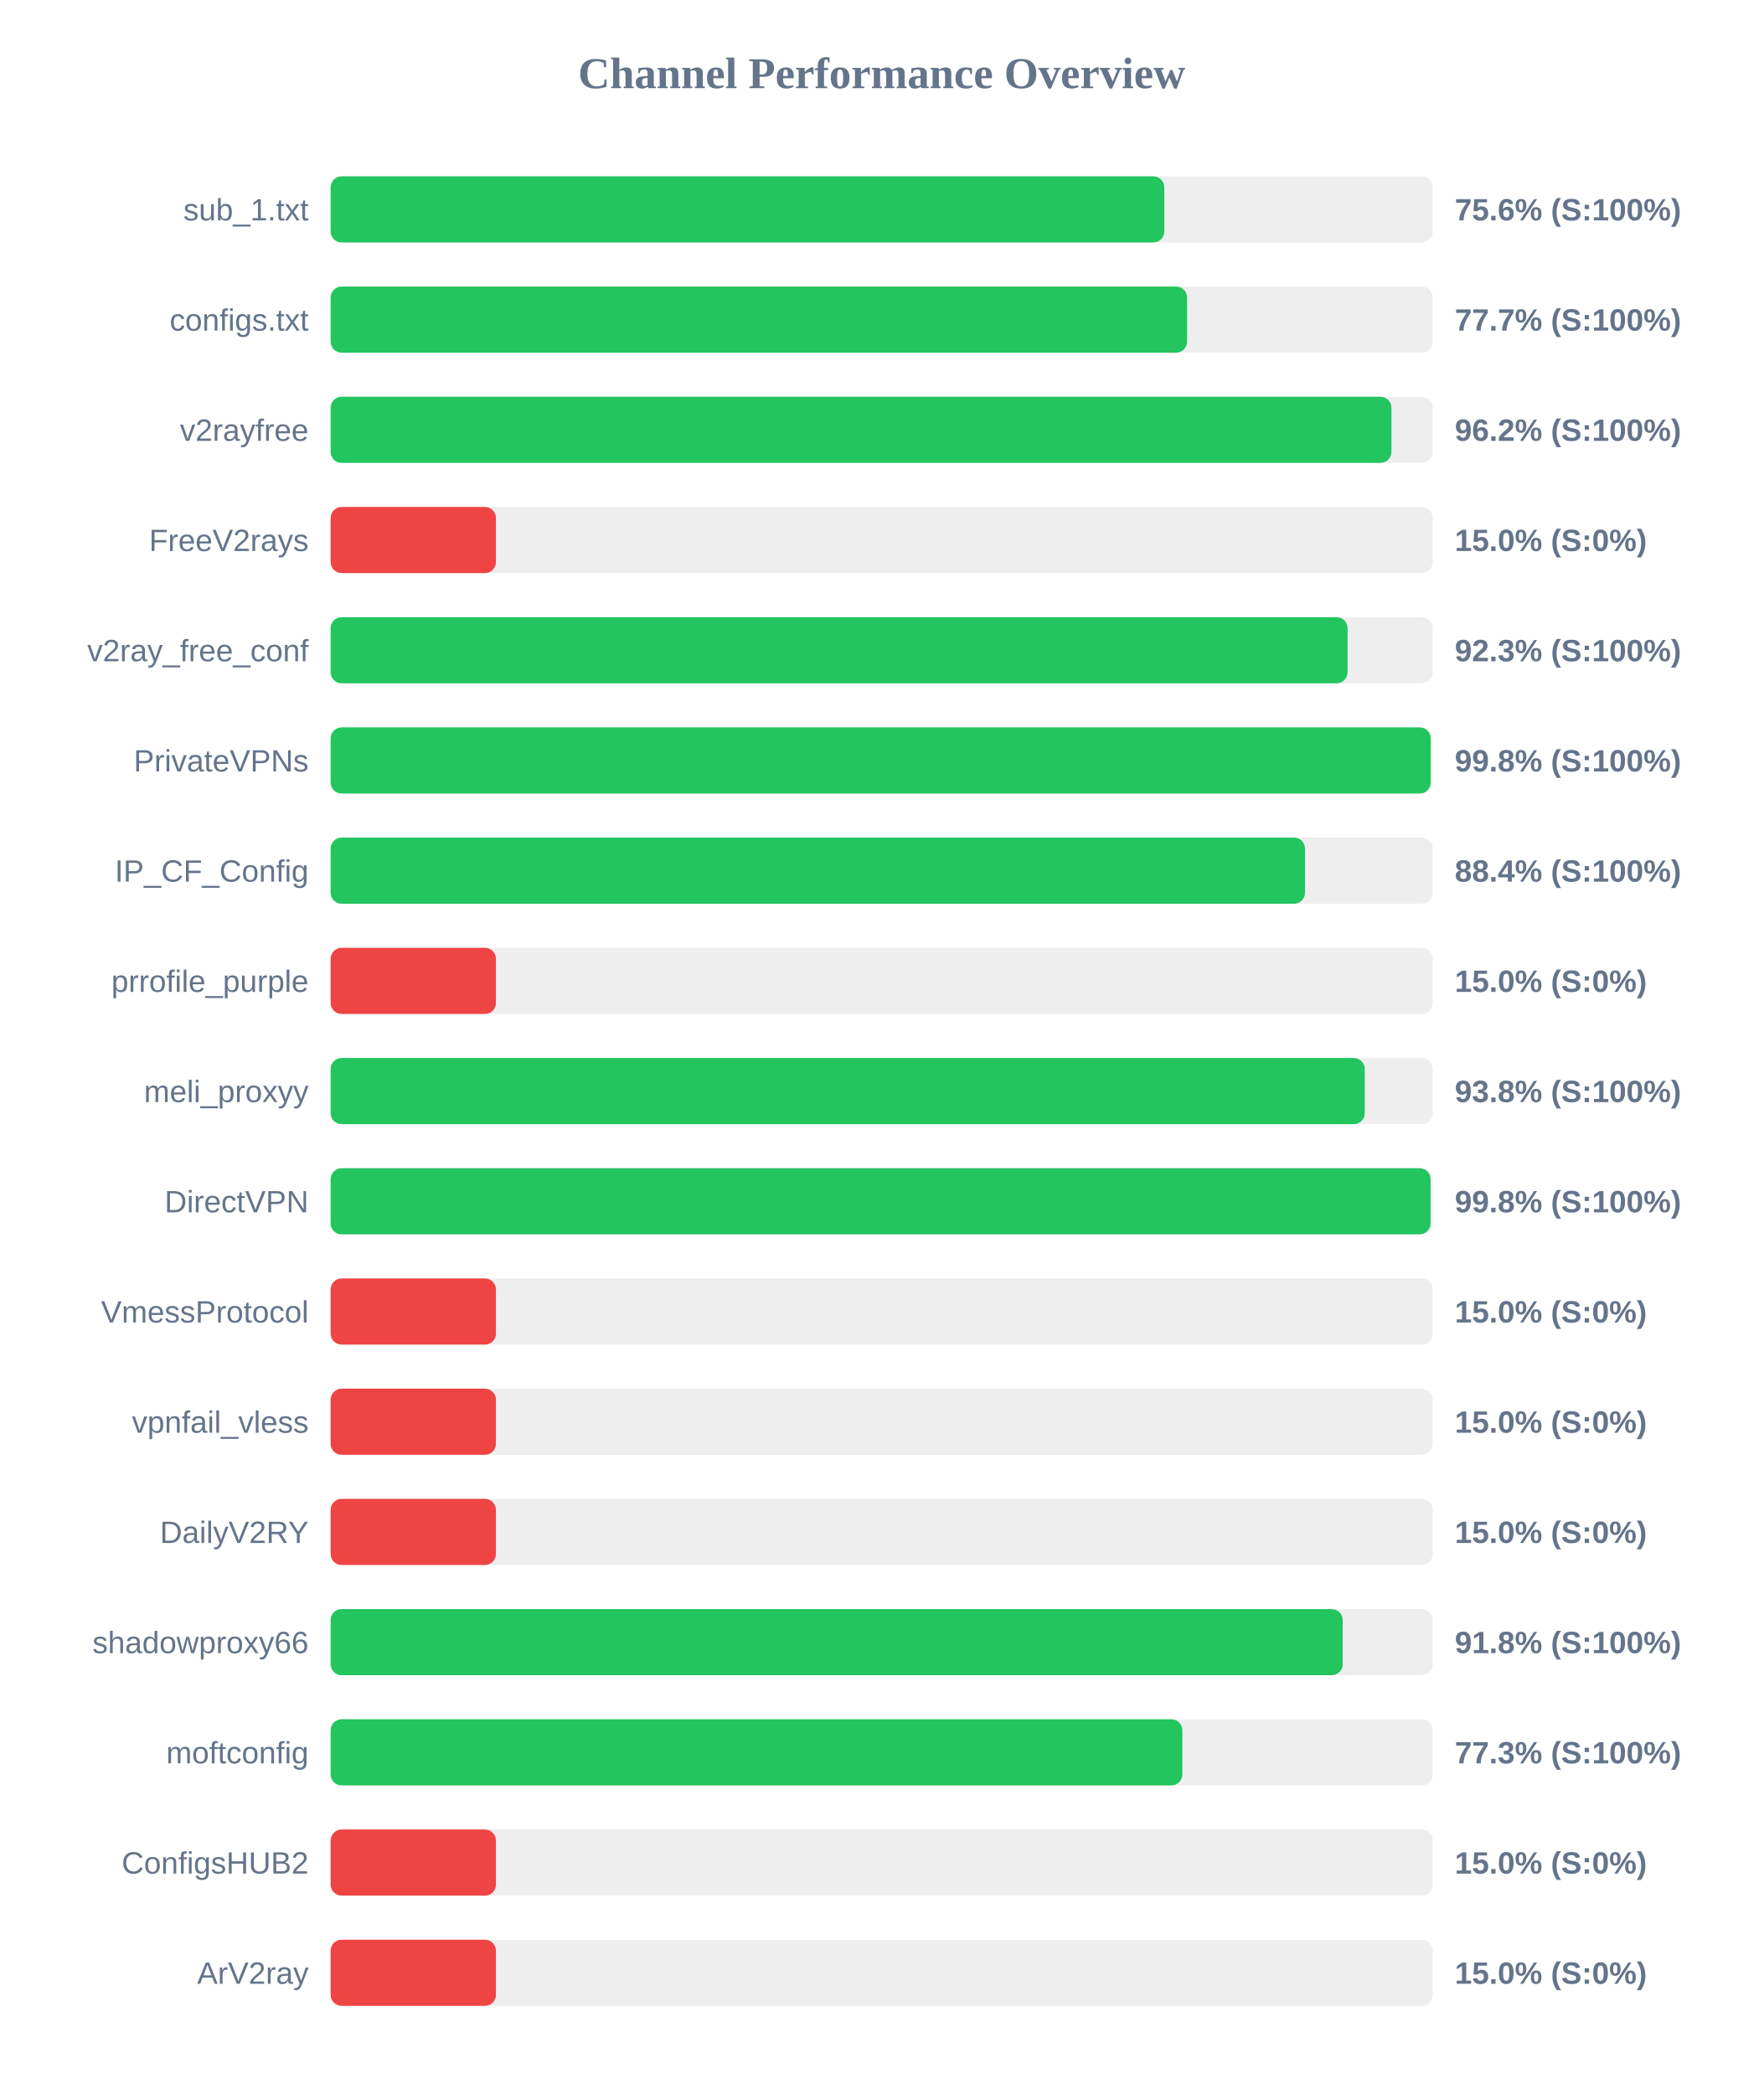
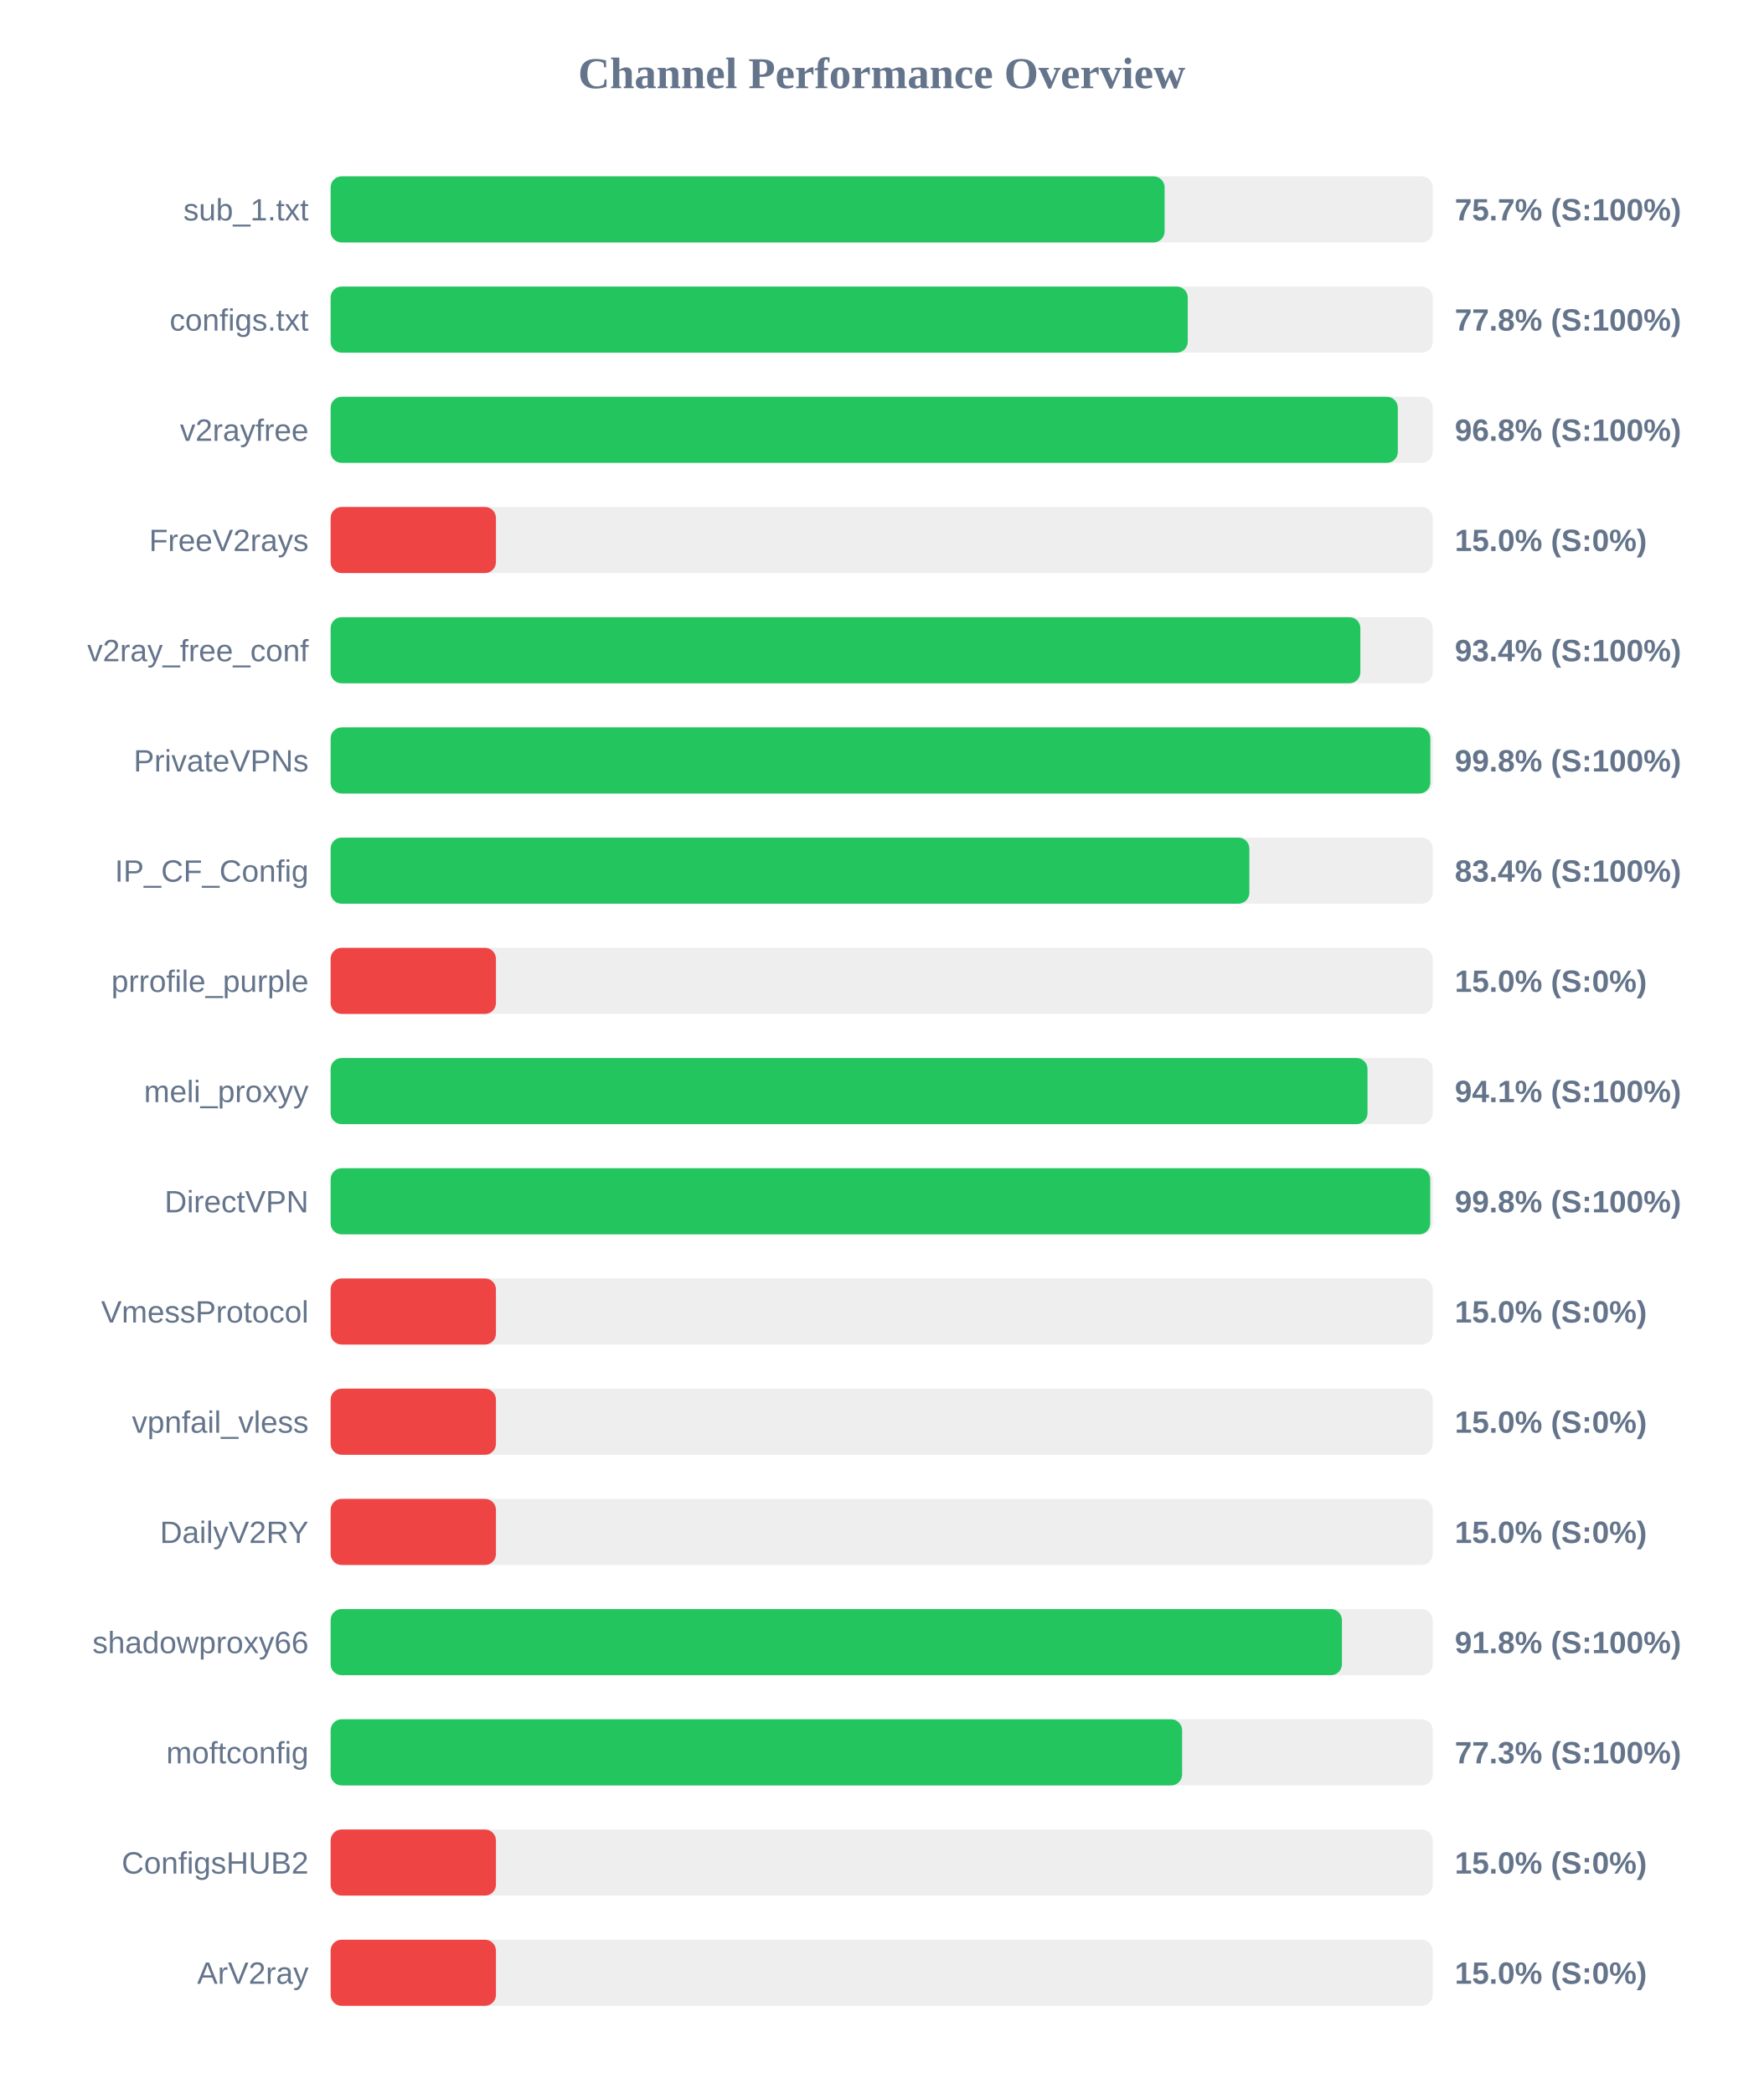
<svg xmlns="http://www.w3.org/2000/svg" width="800" height="950" version="1.1">
  <style>
        .row { font: 14px Arial; fill: #64748b; }
        .score { font: bold 14px Arial; fill: #64748b; }
    </style>
  <text x="400" y="40" text-anchor="middle" font-size="20px" font-weight="bold" fill="#64748b">Channel Performance Overview</text>
  <rect x="150" y="80" width="500" height="30" fill="#eee" rx="5" />
-   <rect x="150" y="80" width="378.2" height="30" fill="#22c55e" rx="5" />
+   <rect x="150" y="80" width="378.35" height="30" fill="#22c55e" rx="5" />
  <text x="140" y="100" text-anchor="end" class="row">sub_1.txt</text>
-   <text x="660" y="100" text-anchor="start" class="score">75.6% (S:100%)</text>
+   <text x="660" y="100" text-anchor="start" class="score">75.7% (S:100%)</text>
  <rect x="150" y="130" width="500" height="30" fill="#eee" rx="5" />
-   <rect x="150" y="130" width="388.55" height="30" fill="#22c55e" rx="5" />
+   <rect x="150" y="130" width="388.85" height="30" fill="#22c55e" rx="5" />
  <text x="140" y="150" text-anchor="end" class="row">configs.txt</text>
-   <text x="660" y="150" text-anchor="start" class="score">77.7% (S:100%)</text>
+   <text x="660" y="150" text-anchor="start" class="score">77.8% (S:100%)</text>
  <rect x="150" y="180" width="500" height="30" fill="#eee" rx="5" />
-   <rect x="150" y="180" width="481.25" height="30" fill="#22c55e" rx="5" />
+   <rect x="150" y="180" width="484.15" height="30" fill="#22c55e" rx="5" />
  <text x="140" y="200" text-anchor="end" class="row">v2rayfree</text>
-   <text x="660" y="200" text-anchor="start" class="score">96.2% (S:100%)</text>
+   <text x="660" y="200" text-anchor="start" class="score">96.8% (S:100%)</text>
  <rect x="150" y="230" width="500" height="30" fill="#eee" rx="5" />
  <rect x="150" y="230" width="75.0" height="30" fill="#ef4444" rx="5" />
  <text x="140" y="250" text-anchor="end" class="row">FreeV2rays</text>
  <text x="660" y="250" text-anchor="start" class="score">15.0% (S:0%)</text>
  <rect x="150" y="280" width="500" height="30" fill="#eee" rx="5" />
-   <rect x="150" y="280" width="461.35" height="30" fill="#22c55e" rx="5" />
+   <rect x="150" y="280" width="467.15" height="30" fill="#22c55e" rx="5" />
  <text x="140" y="300" text-anchor="end" class="row">v2ray_free_conf</text>
-   <text x="660" y="300" text-anchor="start" class="score">92.3% (S:100%)</text>
+   <text x="660" y="300" text-anchor="start" class="score">93.4% (S:100%)</text>
  <rect x="150" y="330" width="500" height="30" fill="#eee" rx="5" />
-   <rect x="150" y="330" width="499.05" height="30" fill="#22c55e" rx="5" />
+   <rect x="150" y="330" width="498.9" height="30" fill="#22c55e" rx="5" />
  <text x="140" y="350" text-anchor="end" class="row">PrivateVPNs</text>
  <text x="660" y="350" text-anchor="start" class="score">99.8% (S:100%)</text>
  <rect x="150" y="380" width="500" height="30" fill="#eee" rx="5" />
-   <rect x="150" y="380" width="442.05" height="30" fill="#22c55e" rx="5" />
+   <rect x="150" y="380" width="416.8" height="30" fill="#22c55e" rx="5" />
  <text x="140" y="400" text-anchor="end" class="row">IP_CF_Config</text>
-   <text x="660" y="400" text-anchor="start" class="score">88.4% (S:100%)</text>
+   <text x="660" y="400" text-anchor="start" class="score">83.4% (S:100%)</text>
  <rect x="150" y="430" width="500" height="30" fill="#eee" rx="5" />
  <rect x="150" y="430" width="75.0" height="30" fill="#ef4444" rx="5" />
  <text x="140" y="450" text-anchor="end" class="row">prrofile_purple</text>
  <text x="660" y="450" text-anchor="start" class="score">15.0% (S:0%)</text>
  <rect x="150" y="480" width="500" height="30" fill="#eee" rx="5" />
-   <rect x="150" y="480" width="469.15" height="30" fill="#22c55e" rx="5" />
+   <rect x="150" y="480" width="470.4" height="30" fill="#22c55e" rx="5" />
  <text x="140" y="500" text-anchor="end" class="row">meli_proxyy</text>
-   <text x="660" y="500" text-anchor="start" class="score">93.8% (S:100%)</text>
+   <text x="660" y="500" text-anchor="start" class="score">94.1% (S:100%)</text>
  <rect x="150" y="530" width="500" height="30" fill="#eee" rx="5" />
-   <rect x="150" y="530" width="499.0" height="30" fill="#22c55e" rx="5" />
+   <rect x="150" y="530" width="498.85" height="30" fill="#22c55e" rx="5" />
  <text x="140" y="550" text-anchor="end" class="row">DirectVPN</text>
  <text x="660" y="550" text-anchor="start" class="score">99.8% (S:100%)</text>
  <rect x="150" y="580" width="500" height="30" fill="#eee" rx="5" />
  <rect x="150" y="580" width="75.0" height="30" fill="#ef4444" rx="5" />
  <text x="140" y="600" text-anchor="end" class="row">VmessProtocol</text>
  <text x="660" y="600" text-anchor="start" class="score">15.0% (S:0%)</text>
  <rect x="150" y="630" width="500" height="30" fill="#eee" rx="5" />
  <rect x="150" y="630" width="75.0" height="30" fill="#ef4444" rx="5" />
  <text x="140" y="650" text-anchor="end" class="row">vpnfail_vless</text>
  <text x="660" y="650" text-anchor="start" class="score">15.0% (S:0%)</text>
  <rect x="150" y="680" width="500" height="30" fill="#eee" rx="5" />
  <rect x="150" y="680" width="75.0" height="30" fill="#ef4444" rx="5" />
  <text x="140" y="700" text-anchor="end" class="row">DailyV2RY</text>
  <text x="660" y="700" text-anchor="start" class="score">15.0% (S:0%)</text>
  <rect x="150" y="730" width="500" height="30" fill="#eee" rx="5" />
-   <rect x="150" y="730" width="459.15" height="30" fill="#22c55e" rx="5" />
+   <rect x="150" y="730" width="458.8" height="30" fill="#22c55e" rx="5" />
  <text x="140" y="750" text-anchor="end" class="row">shadowproxy66</text>
  <text x="660" y="750" text-anchor="start" class="score">91.8% (S:100%)</text>
  <rect x="150" y="780" width="500" height="30" fill="#eee" rx="5" />
-   <rect x="150" y="780" width="386.4" height="30" fill="#22c55e" rx="5" />
+   <rect x="150" y="780" width="386.3" height="30" fill="#22c55e" rx="5" />
  <text x="140" y="800" text-anchor="end" class="row">moftconfig</text>
  <text x="660" y="800" text-anchor="start" class="score">77.3% (S:100%)</text>
  <rect x="150" y="830" width="500" height="30" fill="#eee" rx="5" />
  <rect x="150" y="830" width="75.0" height="30" fill="#ef4444" rx="5" />
  <text x="140" y="850" text-anchor="end" class="row">ConfigsHUB2</text>
  <text x="660" y="850" text-anchor="start" class="score">15.0% (S:0%)</text>
  <rect x="150" y="880" width="500" height="30" fill="#eee" rx="5" />
  <rect x="150" y="880" width="75.0" height="30" fill="#ef4444" rx="5" />
  <text x="140" y="900" text-anchor="end" class="row">ArV2ray</text>
  <text x="660" y="900" text-anchor="start" class="score">15.0% (S:0%)</text>
</svg>
